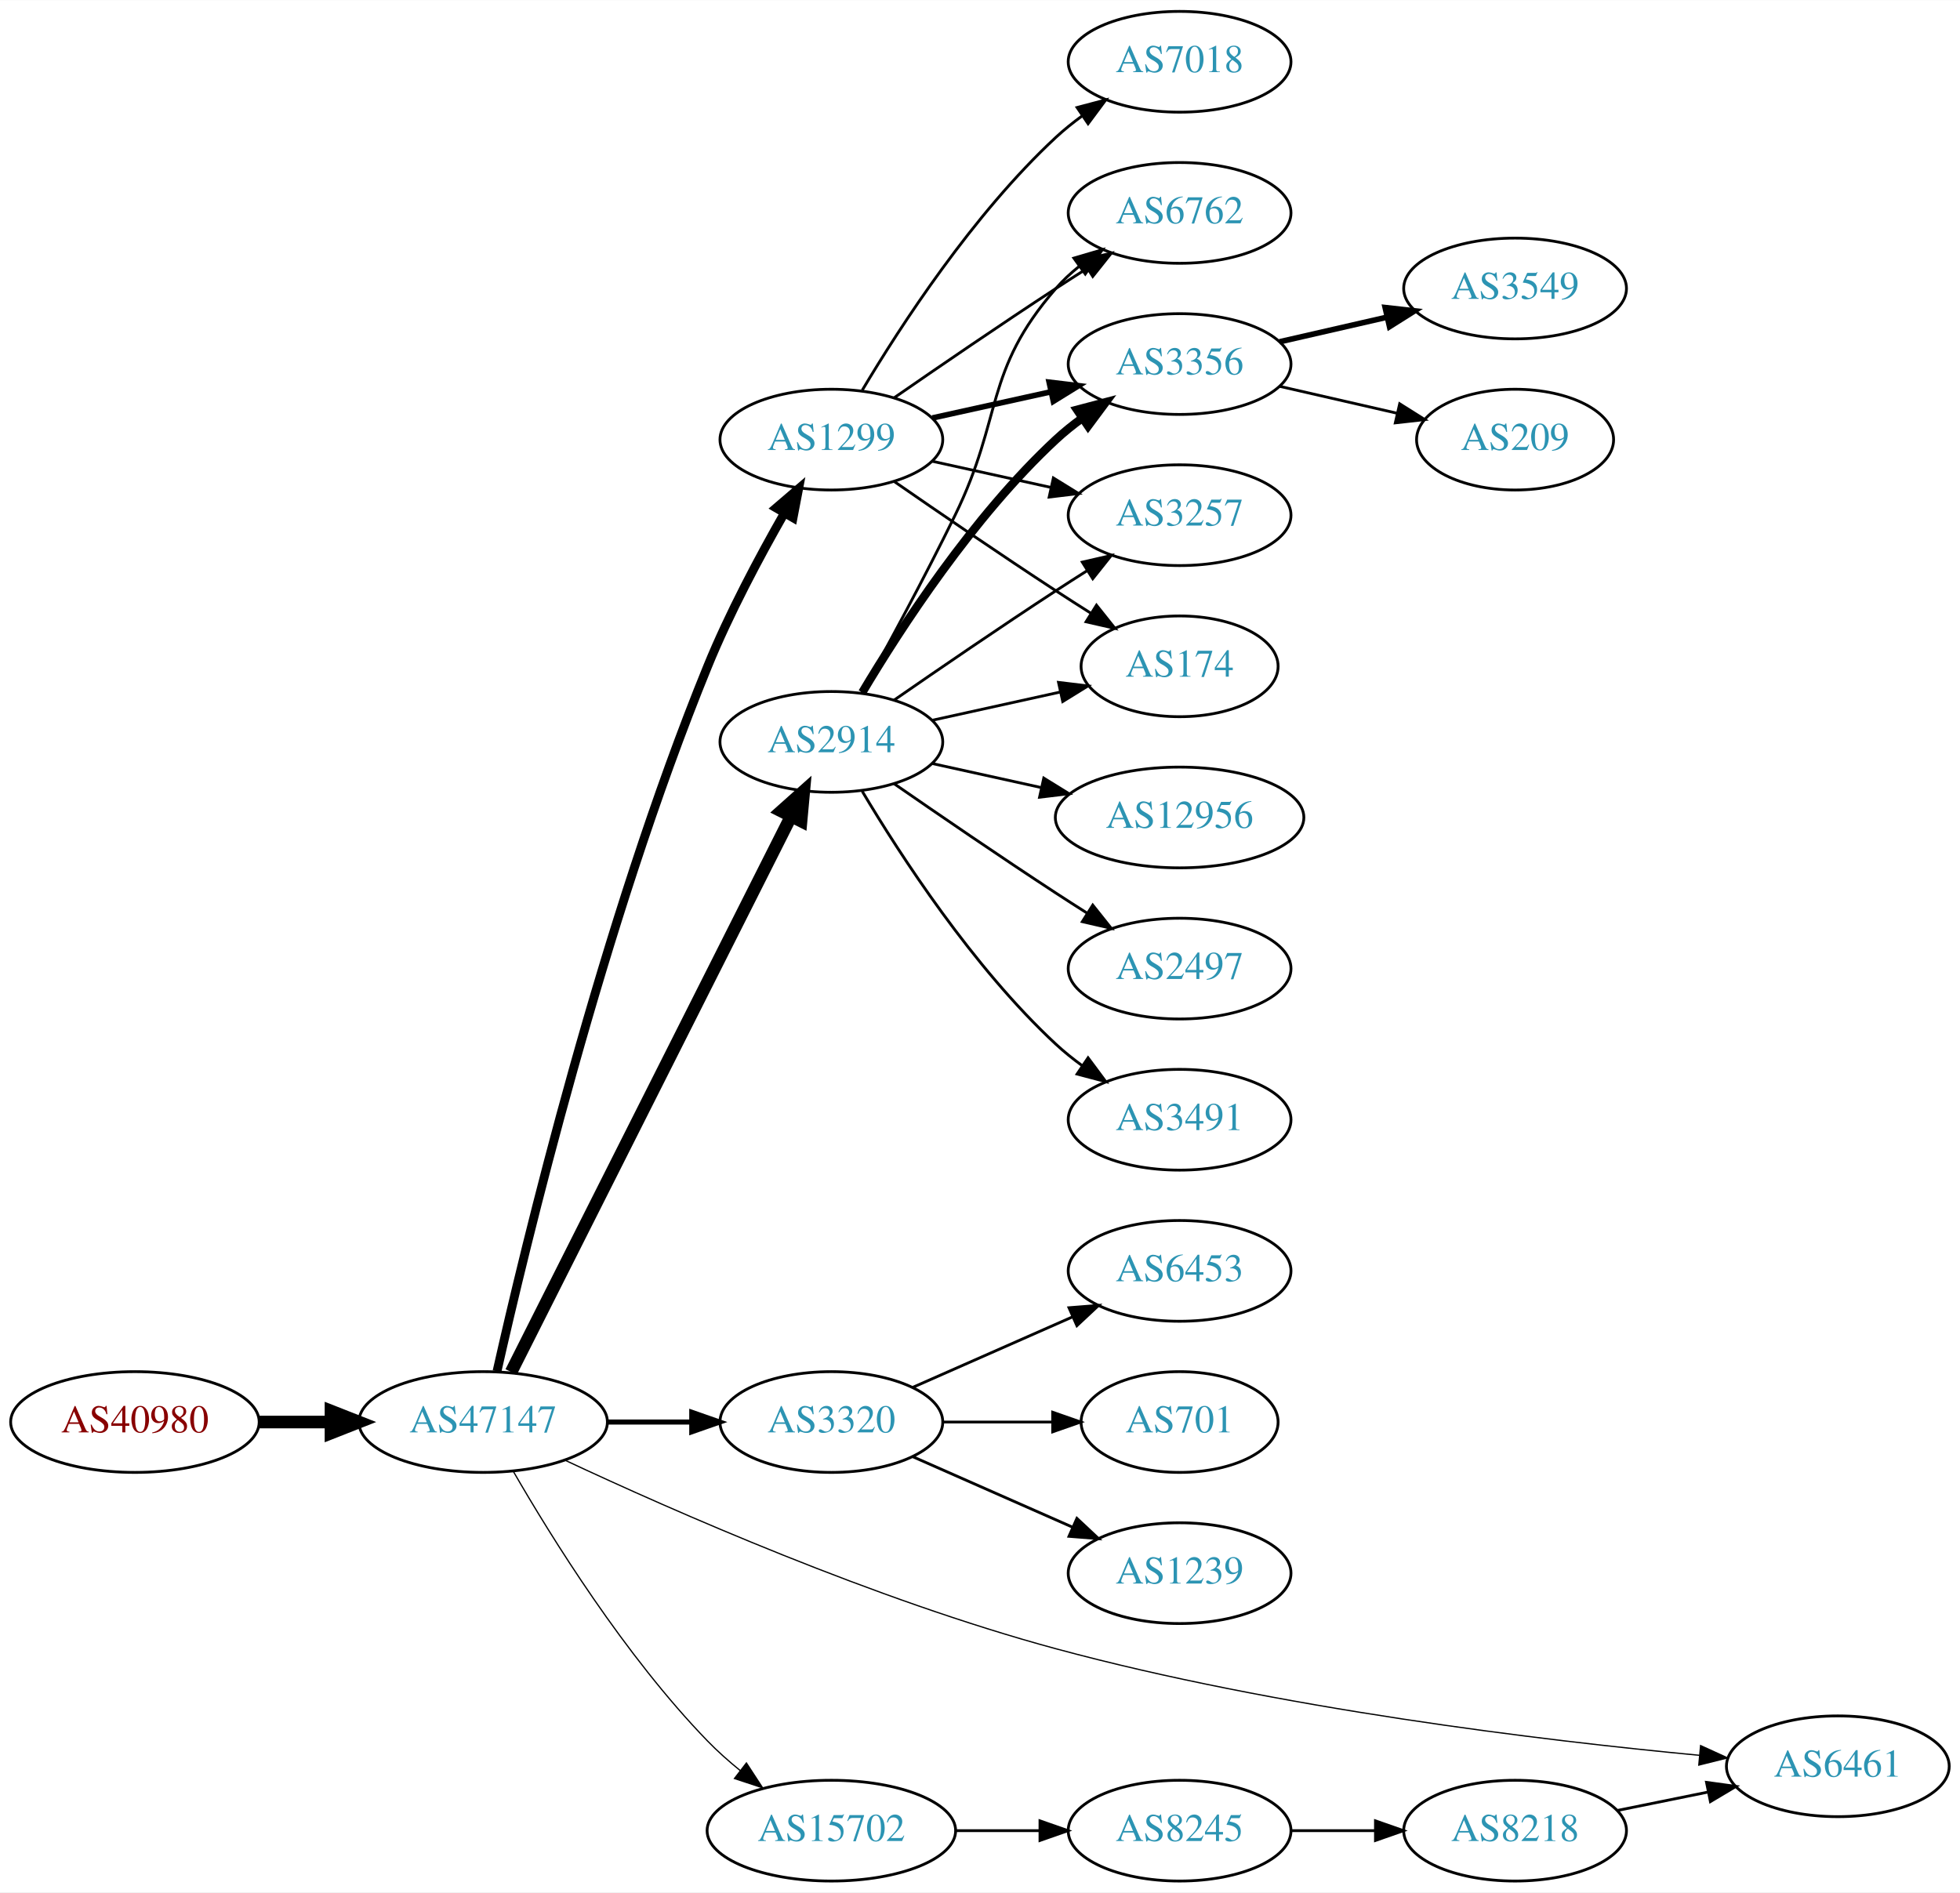
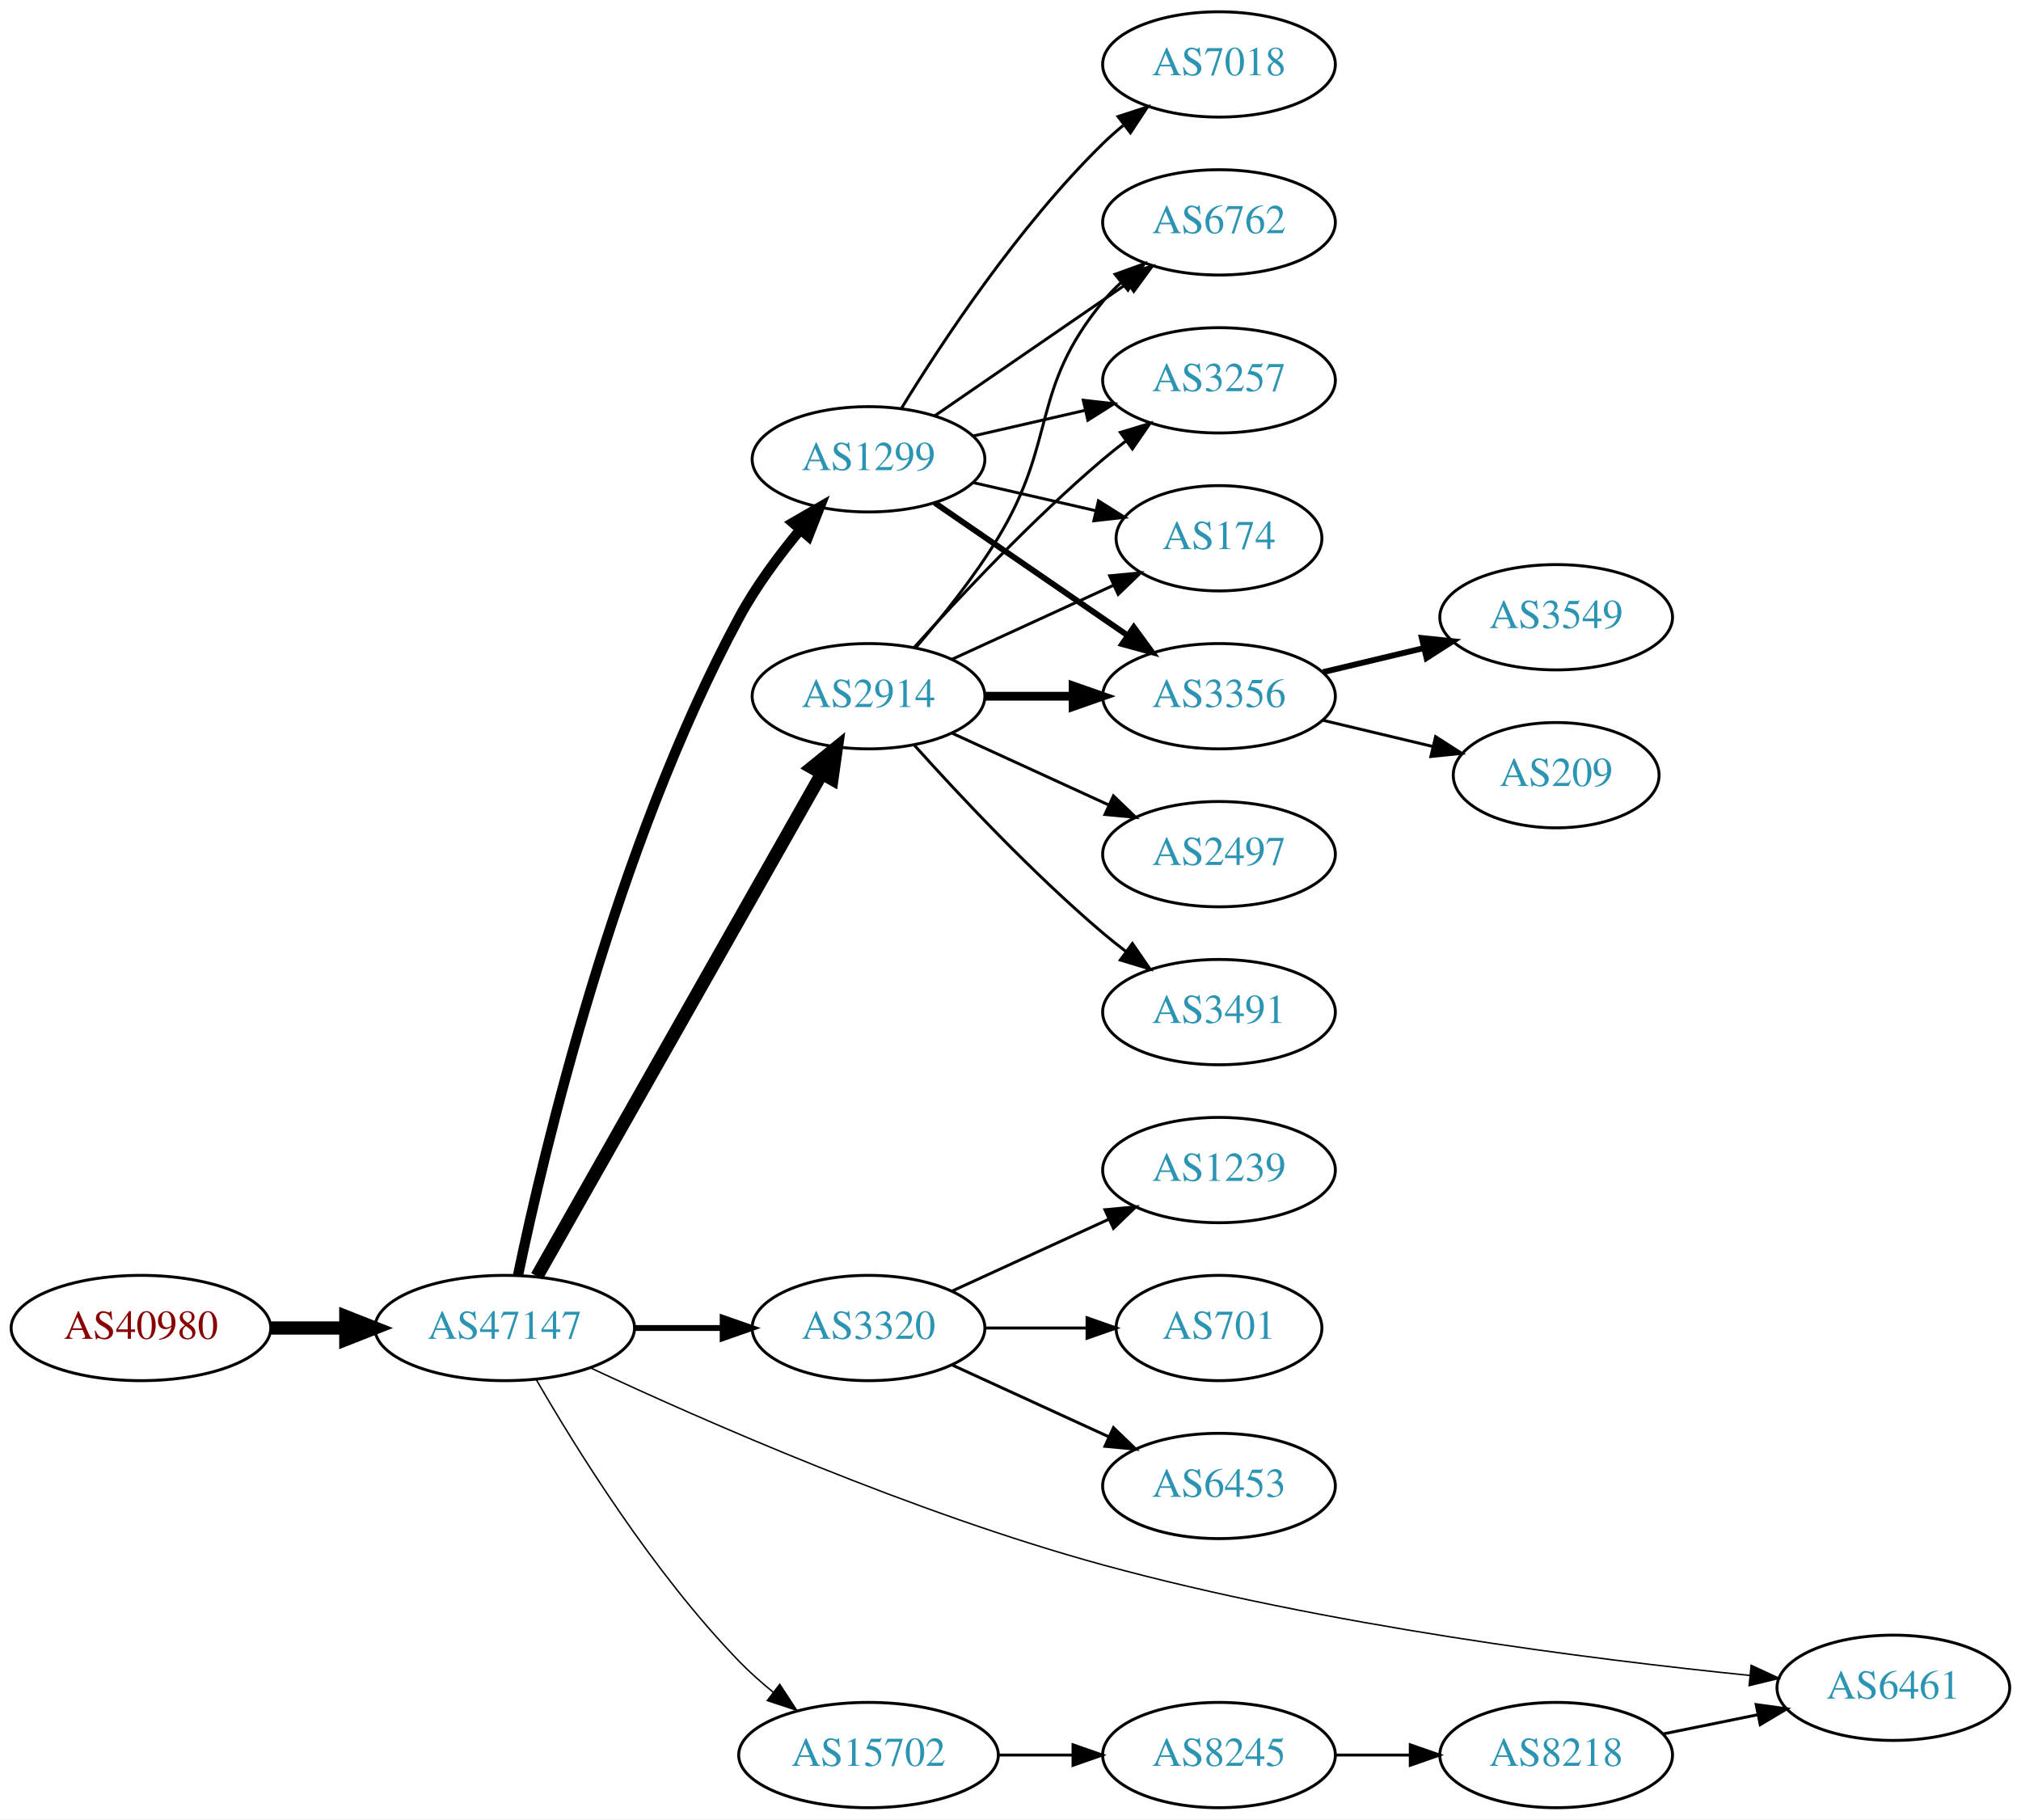
- <svg xmlns="http://www.w3.org/2000/svg" xmlns:xlink="http://www.w3.org/1999/xlink" width="700pt" height="676pt" viewBox="0.00 0.00 700.15 676.00">
-   <g id="graph0" class="graph" transform="scale(1 1) rotate(0) translate(4 672)">
-     <polygon fill="white" stroke="none" points="-4,4 -4,-672 696.155,-672 696.155,4 -4,4" />
+ <svg xmlns="http://www.w3.org/2000/svg" xmlns:xlink="http://www.w3.org/1999/xlink" width="691pt" height="622pt" viewBox="0.00 0.00 691.06 622.00">
+   <g id="graph0" class="graph" transform="scale(1 1) rotate(0) translate(4 618)">
+     <polygon fill="white" stroke="none" points="-4,4 -4,-618 687.055,-618 687.055,4 -4,4" />
    <g id="node1" class="node">
      <g id="a_node1">
        <a xlink:href="/asn/40980" xlink:title="AS40980 ~ powered by ANX [AT]">
          <ellipse fill="#ffffff" stroke="black" cx="44.196" cy="-164" rx="44.393" ry="18" />
          <text text-anchor="middle" x="44.196" y="-160.3" font-family="Times,serif" font-size="14.00" fill="#880000">AS40980</text>
        </a>
      </g>
    </g>
    <g id="node2" class="node">
      <g id="a_node2">
        <a xlink:href="/asn/47147" xlink:title="AS47147 ~ ANEXIA Internetdienstleistungs GmbH [AT]">
          <ellipse fill="#ffffff" stroke="black" cx="168.588" cy="-164" rx="44.393" ry="18" />
          <text text-anchor="middle" x="168.588" y="-160.3" font-family="Times,serif" font-size="14.00" fill="#2c94b3">AS47147</text>
        </a>
      </g>
    </g>
    <g id="edge1" class="edge">
      <path fill="none" stroke="black" stroke-width="4.5" d="M88.692,-164C96.898,-164 105.569,-164 114.041,-164" />
      <polygon fill="black" stroke="black" stroke-width="4.5" points="114.233,-167.938 124.233,-164 114.233,-160.063 114.233,-167.938" />
    </g>
    <g id="node3" class="node">
      <g id="a_node3">
-         <a xlink:href="/asn/2914" xlink:title="AS2914 ~ NTT America, Inc. [US]">
-           <ellipse fill="#ffffff" stroke="black" cx="292.98" cy="-407" rx="39.794" ry="18" />
-           <text text-anchor="middle" x="292.98" y="-403.3" font-family="Times,serif" font-size="14.00" fill="#2c94b3">AS2914</text>
+         <a xlink:href="/asn/1299" xlink:title="AS1299 ~ Telia Carrier [EU]">
+           <ellipse fill="#ffffff" stroke="black" cx="292.98" cy="-461" rx="39.794" ry="18" />
+           <text text-anchor="middle" x="292.98" y="-457.3" font-family="Times,serif" font-size="14.00" fill="#2c94b3">AS1299</text>
        </a>
      </g>
    </g>
    <g id="edge2" class="edge">
-       <path fill="none" stroke="black" stroke-width="4.5" d="M178.588,-181.868C199.859,-224.101 253.335,-330.272 278.496,-380.227" />
-       <polygon fill="black" stroke="black" stroke-width="4.5" points="275.117,-382.273 283.132,-389.433 282.151,-378.731 275.117,-382.273" />
+       <path fill="none" stroke="black" stroke-width="3.5" d="M173.119,-181.961C181.762,-223.473 206.428,-328.513 248.784,-407 254.459,-417.516 262.251,-428.017 269.656,-436.926" />
+       <polygon fill="black" stroke="black" stroke-width="3.5" points="267.098,-439.32 276.275,-444.614 272.403,-434.752 267.098,-439.32" />
    </g>
    <g id="node4" class="node">
      <g id="a_node4">
+         <a xlink:href="/asn/2914" xlink:title="AS2914 ~ NTT America, Inc. [US]">
+           <ellipse fill="#ffffff" stroke="black" cx="292.98" cy="-380" rx="39.794" ry="18" />
+           <text text-anchor="middle" x="292.98" y="-376.3" font-family="Times,serif" font-size="14.00" fill="#2c94b3">AS2914</text>
+         </a>
+       </g>
+     </g>
+     <g id="edge3" class="edge">
+       <path fill="none" stroke="black" stroke-width="4.5" d="M179.604,-181.676C201.084,-219.584 251.677,-308.873 276.998,-353.559" />
+       <polygon fill="black" stroke="black" stroke-width="4.5" points="273.642,-355.623 281.998,-362.383 280.494,-351.741 273.642,-355.623" />
+     </g>
+     <g id="node5" class="node">
+       <g id="a_node5">
        <a xlink:href="/asn/3320" xlink:title="AS3320 ~ DTAG [DE]">
          <ellipse fill="#ffffff" stroke="black" cx="292.98" cy="-164" rx="39.794" ry="18" />
          <text text-anchor="middle" x="292.98" y="-160.3" font-family="Times,serif" font-size="14.00" fill="#2c94b3">AS3320</text>
        </a>
      </g>
    </g>
-     <g id="edge3" class="edge">
-       <path fill="none" stroke="black" stroke-width="1.8" d="M213.084,-164C222.773,-164 233.11,-164 243.002,-164" />
-       <polygon fill="black" stroke="black" stroke-width="1.8" points="243.105,-167.5 253.105,-164 243.105,-160.5 243.105,-167.5" />
-     </g>
-     <g id="node5" class="node">
-       <g id="a_node5">
-         <a xlink:href="/asn/1299" xlink:title="AS1299 ~ Telia Carrier [EU]">
-           <ellipse fill="#ffffff" stroke="black" cx="292.98" cy="-515" rx="39.794" ry="18" />
-           <text text-anchor="middle" x="292.98" y="-511.3" font-family="Times,serif" font-size="14.00" fill="#2c94b3">AS1299</text>
-         </a>
-       </g>
-     </g>
    <g id="edge4" class="edge">
-       <path fill="none" stroke="black" stroke-width="3.15" d="M173.546,-182.121C183.466,-226.21 211.301,-342.192 248.784,-434 256.467,-452.817 267.215,-472.988 276.068,-488.494" />
-       <polygon fill="black" stroke="black" stroke-width="3.15" points="273.244,-490.6 281.291,-497.492 279.298,-487.086 273.244,-490.6" />
+       <path fill="none" stroke="black" stroke-width="2" d="M213.084,-164C222.773,-164 233.11,-164 243.002,-164" />
+       <polygon fill="black" stroke="black" stroke-width="2" points="243.105,-167.5 253.105,-164 243.105,-160.5 243.105,-167.5" />
    </g>
    <g id="node6" class="node">
      <g id="a_node6">
        <a xlink:href="/asn/6461" xlink:title="AS6461 ~ Zayo Bandwidth [US]">
-           <ellipse fill="#ffffff" stroke="black" cx="652.508" cy="-41" rx="39.794" ry="18" />
-           <text text-anchor="middle" x="652.508" y="-37.3" font-family="Times,serif" font-size="14.00" fill="#2c94b3">AS6461</text>
+           <ellipse fill="#ffffff" stroke="black" cx="643.409" cy="-41" rx="39.794" ry="18" />
+           <text text-anchor="middle" x="643.409" y="-37.3" font-family="Times,serif" font-size="14.00" fill="#2c94b3">AS6461</text>
        </a>
      </g>
    </g>
    <g id="edge5" class="edge">
-       <path fill="none" stroke="black" stroke-width="0.45" d="M197.874,-150.336C236.557,-132.213 308.55,-100.484 373.176,-83 452.224,-61.614 547.042,-50.23 603.116,-44.917" />
-       <polygon fill="black" stroke="black" stroke-width="0.45" points="603.486,-48.398 613.122,-43.995 602.843,-41.427 603.486,-48.398" />
+       <path fill="none" stroke="black" stroke-width="0.5" d="M197.886,-150.383C236.585,-132.313 308.593,-100.645 373.176,-83 449.059,-62.268 539.955,-50.748 594.344,-45.221" />
+       <polygon fill="black" stroke="black" stroke-width="0.5" points="594.786,-48.694 604.392,-44.226 594.096,-41.728 594.786,-48.694" />
    </g>
    <g id="node7" class="node">
      <g id="a_node7">
        <a xlink:href="/asn/15702" xlink:title="AS15702 ~ Onstage Online GmbH [AT]">
          <ellipse fill="#ffffff" stroke="black" cx="292.98" cy="-18" rx="44.393" ry="18" />
          <text text-anchor="middle" x="292.98" y="-14.3" font-family="Times,serif" font-size="14.00" fill="#2c94b3">AS15702</text>
        </a>
      </g>
    </g>
    <g id="edge6" class="edge">
-       <path fill="none" stroke="black" stroke-width="0.45" d="M179.305,-146.479C192.895,-122.91 219.253,-80.444 248.784,-50 252.348,-46.326 256.368,-42.758 260.484,-39.418" />
-       <polygon fill="black" stroke="black" stroke-width="0.45" points="262.632,-42.181 268.424,-33.31 258.364,-36.633 262.632,-42.181" />
+       <path fill="none" stroke="black" stroke-width="0.5" d="M179.305,-146.479C192.895,-122.91 219.253,-80.444 248.784,-50 252.348,-46.326 256.368,-42.758 260.484,-39.418" />
+       <polygon fill="black" stroke="black" stroke-width="0.5" points="262.632,-42.181 268.424,-33.31 258.364,-36.633 262.632,-42.181" />
    </g>
    <g id="node8" class="node">
      <g id="a_node8">
-         <a xlink:href="/asn/12956" xlink:title="AS12956 ~ TELXIUS [ES]">
-           <ellipse fill="#ffffff" stroke="black" cx="417.373" cy="-380" rx="44.393" ry="18" />
-           <text text-anchor="middle" x="417.373" y="-376.3" font-family="Times,serif" font-size="14.00" fill="#2c94b3">AS12956</text>
+         <a xlink:href="/asn/174" xlink:title="AS174 ~ Cogent Communications [US]">
+           <ellipse fill="#ffffff" stroke="black" cx="412.823" cy="-434" rx="35.194" ry="18" />
+           <text text-anchor="middle" x="412.823" y="-430.3" font-family="Times,serif" font-size="14.00" fill="#2c94b3">AS174</text>
        </a>
      </g>
    </g>
    <g id="edge7" class="edge">
-       <path fill="none" stroke="black" d="M329.053,-399.263C341.092,-396.607 354.792,-393.585 367.713,-390.734" />
-       <polygon fill="black" stroke="black" points="368.851,-394.068 377.862,-388.495 367.343,-387.232 368.851,-394.068" />
+       <path fill="none" stroke="black" d="M328.7,-453.045C341.792,-450.045 356.814,-446.604 370.455,-443.478" />
+       <polygon fill="black" stroke="black" points="371.597,-446.807 380.562,-441.162 370.033,-439.984 371.597,-446.807" />
    </g>
    <g id="node9" class="node">
      <g id="a_node9">
        <a xlink:href="/asn/3356" xlink:title="AS3356 ~ Level 3 Parent, LLC [US]">
-           <ellipse fill="#ffffff" stroke="black" cx="417.373" cy="-542" rx="39.794" ry="18" />
-           <text text-anchor="middle" x="417.373" y="-538.3" font-family="Times,serif" font-size="14.00" fill="#2c94b3">AS3356</text>
+           <ellipse fill="#ffffff" stroke="black" cx="412.823" cy="-380" rx="39.794" ry="18" />
+           <text text-anchor="middle" x="412.823" y="-376.3" font-family="Times,serif" font-size="14.00" fill="#2c94b3">AS3356</text>
        </a>
      </g>
    </g>
    <g id="edge8" class="edge">
-       <path fill="none" stroke="black" stroke-width="3" d="M304.026,-424.671C317.597,-447.472 343.529,-487.472 373.176,-515 376.083,-517.699 379.296,-520.28 382.62,-522.703" />
-       <polygon fill="black" stroke="black" stroke-width="3" points="380.755,-525.667 390.998,-528.375 384.679,-519.87 380.755,-525.667" />
+       <path fill="none" stroke="black" stroke-width="2" d="M315.595,-446.143C334.083,-433.435 360.897,-415.005 381.526,-400.825" />
+       <polygon fill="black" stroke="black" stroke-width="2" points="383.688,-403.586 389.947,-395.037 379.723,-397.817 383.688,-403.586" />
    </g>
    <g id="node10" class="node">
      <g id="a_node10">
-         <a xlink:href="/asn/3257" xlink:title="AS3257 ~ GTT [DE]">
-           <ellipse fill="#ffffff" stroke="black" cx="417.373" cy="-488" rx="39.794" ry="18" />
-           <text text-anchor="middle" x="417.373" y="-484.3" font-family="Times,serif" font-size="14.00" fill="#2c94b3">AS3257</text>
+         <a xlink:href="/asn/7018" xlink:title="AS7018 ~ AT&amp;T Services, Inc. [US]">
+           <ellipse fill="#ffffff" stroke="black" cx="412.823" cy="-596" rx="39.794" ry="18" />
+           <text text-anchor="middle" x="412.823" y="-592.3" font-family="Times,serif" font-size="14.00" fill="#2c94b3">AS7018</text>
        </a>
      </g>
    </g>
    <g id="edge9" class="edge">
-       <path fill="none" stroke="black" d="M315.337,-421.901C331.188,-432.877 353.391,-448.079 373.176,-461 376.758,-463.339 380.529,-465.759 384.289,-468.144" />
-       <polygon fill="black" stroke="black" points="382.623,-471.231 392.95,-473.596 386.352,-465.307 382.623,-471.231" />
+       <path fill="none" stroke="black" d="M304.246,-478.44C318.055,-500.991 344.243,-540.722 373.176,-569 375.317,-571.092 377.634,-573.137 380.034,-575.106" />
+       <polygon fill="black" stroke="black" points="378.301,-578.185 388.375,-581.464 382.544,-572.618 378.301,-578.185" />
    </g>
    <g id="node11" class="node">
      <g id="a_node11">
-         <a xlink:href="/asn/174" xlink:title="AS174 ~ Cogent Communications [US]">
-           <ellipse fill="#ffffff" stroke="black" cx="417.373" cy="-434" rx="35.194" ry="18" />
-           <text text-anchor="middle" x="417.373" y="-430.3" font-family="Times,serif" font-size="14.00" fill="#2c94b3">AS174</text>
+         <a xlink:href="/asn/6762" xlink:title="AS6762 ~ TELECOM ITALIA SPARKLE S.p.A. [IT]">
+           <ellipse fill="#ffffff" stroke="black" cx="412.823" cy="-542" rx="39.794" ry="18" />
+           <text text-anchor="middle" x="412.823" y="-538.3" font-family="Times,serif" font-size="14.00" fill="#2c94b3">AS6762</text>
        </a>
      </g>
    </g>
    <g id="edge10" class="edge">
-       <path fill="none" stroke="black" d="M329.053,-414.737C343.287,-417.877 359.841,-421.529 374.686,-424.804" />
-       <polygon fill="black" stroke="black" points="374.12,-428.263 384.64,-427 375.628,-421.428 374.12,-428.263" />
+       <path fill="none" stroke="black" d="M315.595,-475.857C334.083,-488.565 360.897,-506.995 381.526,-521.175" />
+       <polygon fill="black" stroke="black" points="379.723,-524.183 389.947,-526.963 383.688,-518.414 379.723,-524.183" />
    </g>
    <g id="node12" class="node">
      <g id="a_node12">
-         <a xlink:href="/asn/2497" xlink:title="AS2497 ~ Internet Initiative Japan Inc. [JP]">
-           <ellipse fill="#ffffff" stroke="black" cx="417.373" cy="-326" rx="39.794" ry="18" />
-           <text text-anchor="middle" x="417.373" y="-322.3" font-family="Times,serif" font-size="14.00" fill="#2c94b3">AS2497</text>
+         <a xlink:href="/asn/3257" xlink:title="AS3257 ~ GTT [DE]">
+           <ellipse fill="#ffffff" stroke="black" cx="412.823" cy="-488" rx="39.794" ry="18" />
+           <text text-anchor="middle" x="412.823" y="-484.3" font-family="Times,serif" font-size="14.00" fill="#2c94b3">AS3257</text>
        </a>
      </g>
    </g>
    <g id="edge11" class="edge">
-       <path fill="none" stroke="black" d="M315.337,-392.099C331.188,-381.123 353.391,-365.921 373.176,-353 376.758,-350.661 380.529,-348.241 384.289,-345.856" />
-       <polygon fill="black" stroke="black" points="386.352,-348.693 392.95,-340.404 382.623,-342.769 386.352,-348.693" />
+       <path fill="none" stroke="black" d="M328.7,-468.955C340.7,-471.704 354.32,-474.825 367.013,-477.733" />
+       <polygon fill="black" stroke="black" points="366.415,-481.187 376.945,-480.009 367.979,-474.364 366.415,-481.187" />
+     </g>
+     <g id="edge16" class="edge">
+       <path fill="none" stroke="black" d="M321.609,-392.661C338.025,-400.183 359.007,-409.798 376.604,-417.861" />
+       <polygon fill="black" stroke="black" points="375.432,-421.174 385.981,-422.158 378.348,-414.811 375.432,-421.174" />
+     </g>
+     <g id="edge13" class="edge">
+       <path fill="none" stroke="black" stroke-width="3" d="M332.893,-380C342.446,-380 352.796,-380 362.759,-380" />
+       <polygon fill="black" stroke="black" stroke-width="3" points="362.951,-383.5 372.951,-380 362.951,-376.5 362.951,-383.5" />
+     </g>
+     <g id="edge15" class="edge">
+       <path fill="none" stroke="black" d="M309.178,-396.677C318.054,-406.949 329.066,-420.666 337.176,-434 357.649,-467.658 348.112,-484.606 373.176,-515 375.032,-517.25 377.119,-519.396 379.338,-521.424" />
+       <polygon fill="black" stroke="black" points="377.273,-524.256 387.242,-527.844 381.686,-518.823 377.273,-524.256" />
+     </g>
+     <g id="edge12" class="edge">
+       <path fill="none" stroke="black" d="M308.626,-396.725C323.927,-413.765 349.025,-440.523 373.176,-461 375.674,-463.117 378.334,-465.232 381.045,-467.293" />
+       <polygon fill="black" stroke="black" points="379.082,-470.194 389.222,-473.266 383.212,-464.541 379.082,-470.194" />
    </g>
    <g id="node13" class="node">
      <g id="a_node13">
-         <a xlink:href="/asn/3491" xlink:title="AS3491 ~ PCCW Global, Inc. [US]">
-           <ellipse fill="#ffffff" stroke="black" cx="417.373" cy="-272" rx="39.794" ry="18" />
-           <text text-anchor="middle" x="417.373" y="-268.3" font-family="Times,serif" font-size="14.00" fill="#2c94b3">AS3491</text>
-         </a>
-       </g>
-     </g>
-     <g id="edge12" class="edge">
-       <path fill="none" stroke="black" d="M304.026,-389.329C317.597,-366.528 343.529,-326.528 373.176,-299 376.083,-296.301 379.296,-293.72 382.62,-291.297" />
-       <polygon fill="black" stroke="black" points="384.679,-294.13 390.998,-285.625 380.755,-288.333 384.679,-294.13" />
+         <a xlink:href="/asn/2497" xlink:title="AS2497 ~ Internet Initiative Japan Inc. [JP]">
+           <ellipse fill="#ffffff" stroke="black" cx="412.823" cy="-326" rx="39.794" ry="18" />
+           <text text-anchor="middle" x="412.823" y="-322.3" font-family="Times,serif" font-size="14.00" fill="#2c94b3">AS2497</text>
+         </a>
+       </g>
+     </g>
+     <g id="edge14" class="edge">
+       <path fill="none" stroke="black" d="M321.609,-367.339C337.566,-360.027 357.837,-350.739 375.119,-342.819" />
+       <polygon fill="black" stroke="black" points="376.734,-345.929 384.367,-338.581 373.818,-339.565 376.734,-345.929" />
    </g>
    <g id="node14" class="node">
      <g id="a_node14">
-         <a xlink:href="/asn/6762" xlink:title="AS6762 ~ TELECOM ITALIA SPARKLE S.p.A. [IT]">
-           <ellipse fill="#ffffff" stroke="black" cx="417.373" cy="-596" rx="39.794" ry="18" />
-           <text text-anchor="middle" x="417.373" y="-592.3" font-family="Times,serif" font-size="14.00" fill="#2c94b3">AS6762</text>
-         </a>
-       </g>
-     </g>
-     <g id="edge13" class="edge">
-       <path fill="none" stroke="black" d="M303.786,-424.509C312.791,-440.789 326.341,-465.801 337.176,-488 354.456,-523.403 347.342,-539.258 373.176,-569 375.641,-571.838 378.478,-574.477 381.496,-576.906" />
-       <polygon fill="black" stroke="black" points="379.606,-579.858 389.774,-582.836 383.682,-574.167 379.606,-579.858" />
+         <a xlink:href="/asn/3491" xlink:title="AS3491 ~ PCCW Global, Inc. [US]">
+           <ellipse fill="#ffffff" stroke="black" cx="412.823" cy="-272" rx="39.794" ry="18" />
+           <text text-anchor="middle" x="412.823" y="-268.3" font-family="Times,serif" font-size="14.00" fill="#2c94b3">AS3491</text>
+         </a>
+       </g>
+     </g>
+     <g id="edge17" class="edge">
+       <path fill="none" stroke="black" d="M308.626,-363.275C323.927,-346.235 349.025,-319.477 373.176,-299 375.674,-296.883 378.334,-294.768 381.045,-292.707" />
+       <polygon fill="black" stroke="black" points="383.212,-295.459 389.222,-286.734 379.082,-289.806 383.212,-295.459" />
    </g>
    <g id="node17" class="node">
      <g id="a_node17">
-         <a xlink:href="/asn/6453" xlink:title="AS6453 ~ TATA COMMUNICATIONS (AMERICA) INC [US]">
-           <ellipse fill="#ffffff" stroke="black" cx="417.373" cy="-218" rx="39.794" ry="18" />
-           <text text-anchor="middle" x="417.373" y="-214.3" font-family="Times,serif" font-size="14.00" fill="#2c94b3">AS6453</text>
-         </a>
-       </g>
-     </g>
-     <g id="edge16" class="edge">
-       <path fill="none" stroke="black" d="M322.06,-176.389C339.008,-183.866 360.805,-193.483 379.174,-201.588" />
-       <polygon fill="black" stroke="black" points="377.862,-204.834 388.424,-205.669 380.688,-198.43 377.862,-204.834" />
+         <a xlink:href="/asn/1239" xlink:title="AS1239 ~ Sprint [US]">
+           <ellipse fill="#ffffff" stroke="black" cx="412.823" cy="-218" rx="39.794" ry="18" />
+           <text text-anchor="middle" x="412.823" y="-214.3" font-family="Times,serif" font-size="14.00" fill="#2c94b3">AS1239</text>
+         </a>
+       </g>
+     </g>
+     <g id="edge20" class="edge">
+       <path fill="none" stroke="black" d="M321.609,-176.661C337.566,-183.973 357.837,-193.261 375.119,-201.181" />
+       <polygon fill="black" stroke="black" points="373.818,-204.435 384.367,-205.419 376.734,-198.071 373.818,-204.435" />
    </g>
    <g id="node18" class="node">
      <g id="a_node18">
        <a xlink:href="/asn/701" xlink:title="AS701 ~ UUNET [US]">
-           <ellipse fill="#ffffff" stroke="black" cx="417.373" cy="-164" rx="35.194" ry="18" />
-           <text text-anchor="middle" x="417.373" y="-160.3" font-family="Times,serif" font-size="14.00" fill="#2c94b3">AS701</text>
-         </a>
-       </g>
-     </g>
-     <g id="edge17" class="edge">
-       <path fill="none" stroke="black" d="M332.706,-164C345.195,-164 359.134,-164 371.998,-164" />
-       <polygon fill="black" stroke="black" points="372.035,-167.5 382.035,-164 372.035,-160.5 372.035,-167.5" />
+           <ellipse fill="#ffffff" stroke="black" cx="412.823" cy="-164" rx="35.194" ry="18" />
+           <text text-anchor="middle" x="412.823" y="-160.3" font-family="Times,serif" font-size="14.00" fill="#2c94b3">AS701</text>
+         </a>
+       </g>
+     </g>
+     <g id="edge21" class="edge">
+       <path fill="none" stroke="black" d="M332.893,-164C343.98,-164 356.139,-164 367.522,-164" />
+       <polygon fill="black" stroke="black" points="367.703,-167.5 377.703,-164 367.703,-160.5 367.703,-167.5" />
    </g>
    <g id="node19" class="node">
      <g id="a_node19">
-         <a xlink:href="/asn/1239" xlink:title="AS1239 ~ Sprint [US]">
-           <ellipse fill="#ffffff" stroke="black" cx="417.373" cy="-110" rx="39.794" ry="18" />
-           <text text-anchor="middle" x="417.373" y="-106.3" font-family="Times,serif" font-size="14.00" fill="#2c94b3">AS1239</text>
-         </a>
-       </g>
-     </g>
-     <g id="edge18" class="edge">
-       <path fill="none" stroke="black" d="M322.06,-151.611C339.008,-144.134 360.805,-134.517 379.174,-126.412" />
-       <polygon fill="black" stroke="black" points="380.688,-129.57 388.424,-122.331 377.862,-123.166 380.688,-129.57" />
-     </g>
-     <g id="edge19" class="edge">
-       <path fill="none" stroke="black" stroke-width="2" d="M329.053,-522.737C342.24,-525.646 357.42,-528.995 371.386,-532.076" />
-       <polygon fill="black" stroke="black" stroke-width="2" points="370.776,-535.525 381.295,-534.262 372.284,-528.69 370.776,-535.525" />
+         <a xlink:href="/asn/6453" xlink:title="AS6453 ~ TATA COMMUNICATIONS (AMERICA) INC [US]">
+           <ellipse fill="#ffffff" stroke="black" cx="412.823" cy="-110" rx="39.794" ry="18" />
+           <text text-anchor="middle" x="412.823" y="-106.3" font-family="Times,serif" font-size="14.00" fill="#2c94b3">AS6453</text>
+         </a>
+       </g>
    </g>
    <g id="edge22" class="edge">
-       <path fill="none" stroke="black" d="M329.053,-507.263C342.24,-504.354 357.42,-501.005 371.386,-497.924" />
-       <polygon fill="black" stroke="black" points="372.284,-501.31 381.295,-495.738 370.776,-494.475 372.284,-501.31" />
-     </g>
-     <g id="edge20" class="edge">
-       <path fill="none" stroke="black" d="M315.337,-500.099C331.188,-489.123 353.391,-473.921 373.176,-461 377.221,-458.358 381.507,-455.615 385.746,-452.933" />
-       <polygon fill="black" stroke="black" points="387.683,-455.85 394.29,-447.568 383.96,-449.921 387.683,-455.85" />
-     </g>
-     <g id="edge23" class="edge">
-       <path fill="none" stroke="black" d="M315.337,-529.901C331.188,-540.877 353.391,-556.079 373.176,-569 376.758,-571.339 380.529,-573.759 384.289,-576.144" />
-       <polygon fill="black" stroke="black" points="382.623,-579.231 392.95,-581.596 386.352,-573.307 382.623,-579.231" />
+       <path fill="none" stroke="black" d="M321.609,-151.339C337.566,-144.027 357.837,-134.739 375.119,-126.819" />
+       <polygon fill="black" stroke="black" points="376.734,-129.929 384.367,-122.581 373.818,-123.565 376.734,-129.929" />
    </g>
    <g id="node20" class="node">
      <g id="a_node20">
-         <a xlink:href="/asn/7018" xlink:title="AS7018 ~ AT&amp;T Services, Inc. [US]">
-           <ellipse fill="#ffffff" stroke="black" cx="417.373" cy="-650" rx="39.794" ry="18" />
-           <text text-anchor="middle" x="417.373" y="-646.3" font-family="Times,serif" font-size="14.00" fill="#2c94b3">AS7018</text>
-         </a>
-       </g>
-     </g>
-     <g id="edge21" class="edge">
-       <path fill="none" stroke="black" d="M304.026,-532.671C317.597,-555.472 343.529,-595.472 373.176,-623 376.083,-625.699 379.296,-628.28 382.62,-630.703" />
-       <polygon fill="black" stroke="black" points="380.755,-633.667 390.998,-636.375 384.679,-627.87 380.755,-633.667" />
-     </g>
-     <g id="node21" class="node">
-       <g id="a_node21">
        <a xlink:href="/asn/8245" xlink:title="AS8245 ~ Video-Broadcast GmbH [AT]">
-           <ellipse fill="#ffffff" stroke="black" cx="417.373" cy="-18" rx="39.794" ry="18" />
-           <text text-anchor="middle" x="417.373" y="-14.3" font-family="Times,serif" font-size="14.00" fill="#2c94b3">AS8245</text>
-         </a>
-       </g>
-     </g>
-     <g id="edge24" class="edge">
-       <path fill="none" stroke="black" d="M337.476,-18C347.165,-18 357.502,-18 367.394,-18" />
-       <polygon fill="black" stroke="black" points="367.497,-21.5 377.497,-18 367.497,-14.5 367.497,-21.5" />
+           <ellipse fill="#ffffff" stroke="black" cx="412.823" cy="-18" rx="39.794" ry="18" />
+           <text text-anchor="middle" x="412.823" y="-14.3" font-family="Times,serif" font-size="14.00" fill="#2c94b3">AS8245</text>
+         </a>
+       </g>
+     </g>
+     <g id="edge23" class="edge">
+       <path fill="none" stroke="black" d="M337.191,-18C345.504,-18 354.267,-18 362.749,-18" />
+       <polygon fill="black" stroke="black" points="362.908,-21.5 372.908,-18 362.908,-14.5 362.908,-21.5" />
    </g>
    <g id="node15" class="node">
      <g id="a_node15">
        <a xlink:href="/asn/3549" xlink:title="AS3549 ~ Level 3 Parent, LLC [US]">
-           <ellipse fill="#ffffff" stroke="black" cx="537.215" cy="-569" rx="39.794" ry="18" />
-           <text text-anchor="middle" x="537.215" y="-565.3" font-family="Times,serif" font-size="14.00" fill="#2c94b3">AS3549</text>
-         </a>
-       </g>
-     </g>
-     <g id="edge14" class="edge">
-       <path fill="none" stroke="black" stroke-width="2" d="M453.092,-549.955C465.092,-552.704 478.713,-555.825 491.405,-558.733" />
-       <polygon fill="black" stroke="black" stroke-width="2" points="490.808,-562.187 501.337,-561.009 492.371,-555.364 490.808,-562.187" />
+           <ellipse fill="#ffffff" stroke="black" cx="528.116" cy="-407" rx="39.794" ry="18" />
+           <text text-anchor="middle" x="528.116" y="-403.3" font-family="Times,serif" font-size="14.00" fill="#2c94b3">AS3549</text>
+         </a>
+       </g>
+     </g>
+     <g id="edge18" class="edge">
+       <path fill="none" stroke="black" stroke-width="2" d="M448.43,-388.248C459.301,-390.838 471.456,-393.735 482.898,-396.462" />
+       <polygon fill="black" stroke="black" stroke-width="2" points="482.182,-399.889 492.721,-398.803 483.804,-393.08 482.182,-399.889" />
    </g>
    <g id="node16" class="node">
      <g id="a_node16">
        <a xlink:href="/asn/209" xlink:title="AS209 ~ CenturyLink Communications, LLC [US]">
-           <ellipse fill="#ffffff" stroke="black" cx="537.215" cy="-515" rx="35.194" ry="18" />
-           <text text-anchor="middle" x="537.215" y="-511.3" font-family="Times,serif" font-size="14.00" fill="#2c94b3">AS209</text>
-         </a>
-       </g>
-     </g>
-     <g id="edge15" class="edge">
-       <path fill="none" stroke="black" d="M453.092,-534.045C466.184,-531.045 481.207,-527.604 494.847,-524.478" />
-       <polygon fill="black" stroke="black" points="495.989,-527.807 504.955,-522.162 494.425,-520.984 495.989,-527.807" />
-     </g>
-     <g id="node22" class="node">
-       <g id="a_node22">
+           <ellipse fill="#ffffff" stroke="black" cx="528.116" cy="-353" rx="35.194" ry="18" />
+           <text text-anchor="middle" x="528.116" y="-349.3" font-family="Times,serif" font-size="14.00" fill="#2c94b3">AS209</text>
+         </a>
+       </g>
+     </g>
+     <g id="edge19" class="edge">
+       <path fill="none" stroke="black" d="M448.43,-371.752C460.225,-368.942 473.529,-365.771 485.797,-362.847" />
+       <polygon fill="black" stroke="black" points="486.886,-366.186 495.802,-360.463 485.263,-359.376 486.886,-366.186" />
+     </g>
+     <g id="node21" class="node">
+       <g id="a_node21">
        <a xlink:href="/asn/8218" xlink:title="AS8218 ~ legacy Neotelecoms [FR]">
-           <ellipse fill="#ffffff" stroke="black" cx="537.215" cy="-18" rx="39.794" ry="18" />
-           <text text-anchor="middle" x="537.215" y="-14.3" font-family="Times,serif" font-size="14.00" fill="#2c94b3">AS8218</text>
-         </a>
-       </g>
+           <ellipse fill="#ffffff" stroke="black" cx="528.116" cy="-18" rx="39.794" ry="18" />
+           <text text-anchor="middle" x="528.116" y="-14.3" font-family="Times,serif" font-size="14.00" fill="#2c94b3">AS8218</text>
+         </a>
+       </g>
+     </g>
+     <g id="edge24" class="edge">
+       <path fill="none" stroke="black" d="M452.495,-18C460.698,-18 469.462,-18 477.994,-18" />
+       <polygon fill="black" stroke="black" points="478.233,-21.5 488.233,-18 478.233,-14.5 478.233,-21.5" />
    </g>
    <g id="edge25" class="edge">
-       <path fill="none" stroke="black" d="M457.285,-18C466.839,-18 477.188,-18 487.151,-18" />
-       <polygon fill="black" stroke="black" points="487.343,-21.5 497.343,-18 487.343,-14.5 487.343,-21.5" />
-     </g>
-     <g id="edge26" class="edge">
-       <path fill="none" stroke="black" d="M573.751,-25.214C583.98,-27.291 595.28,-29.585 606.023,-31.766" />
-       <polygon fill="black" stroke="black" points="605.602,-35.252 616.098,-33.811 606.995,-28.392 605.602,-35.252" />
+       <path fill="none" stroke="black" d="M564.652,-25.214C574.88,-27.291 586.181,-29.585 596.924,-31.766" />
+       <polygon fill="black" stroke="black" points="596.503,-35.252 606.999,-33.811 597.895,-28.392 596.503,-35.252" />
    </g>
  </g>
</svg>
